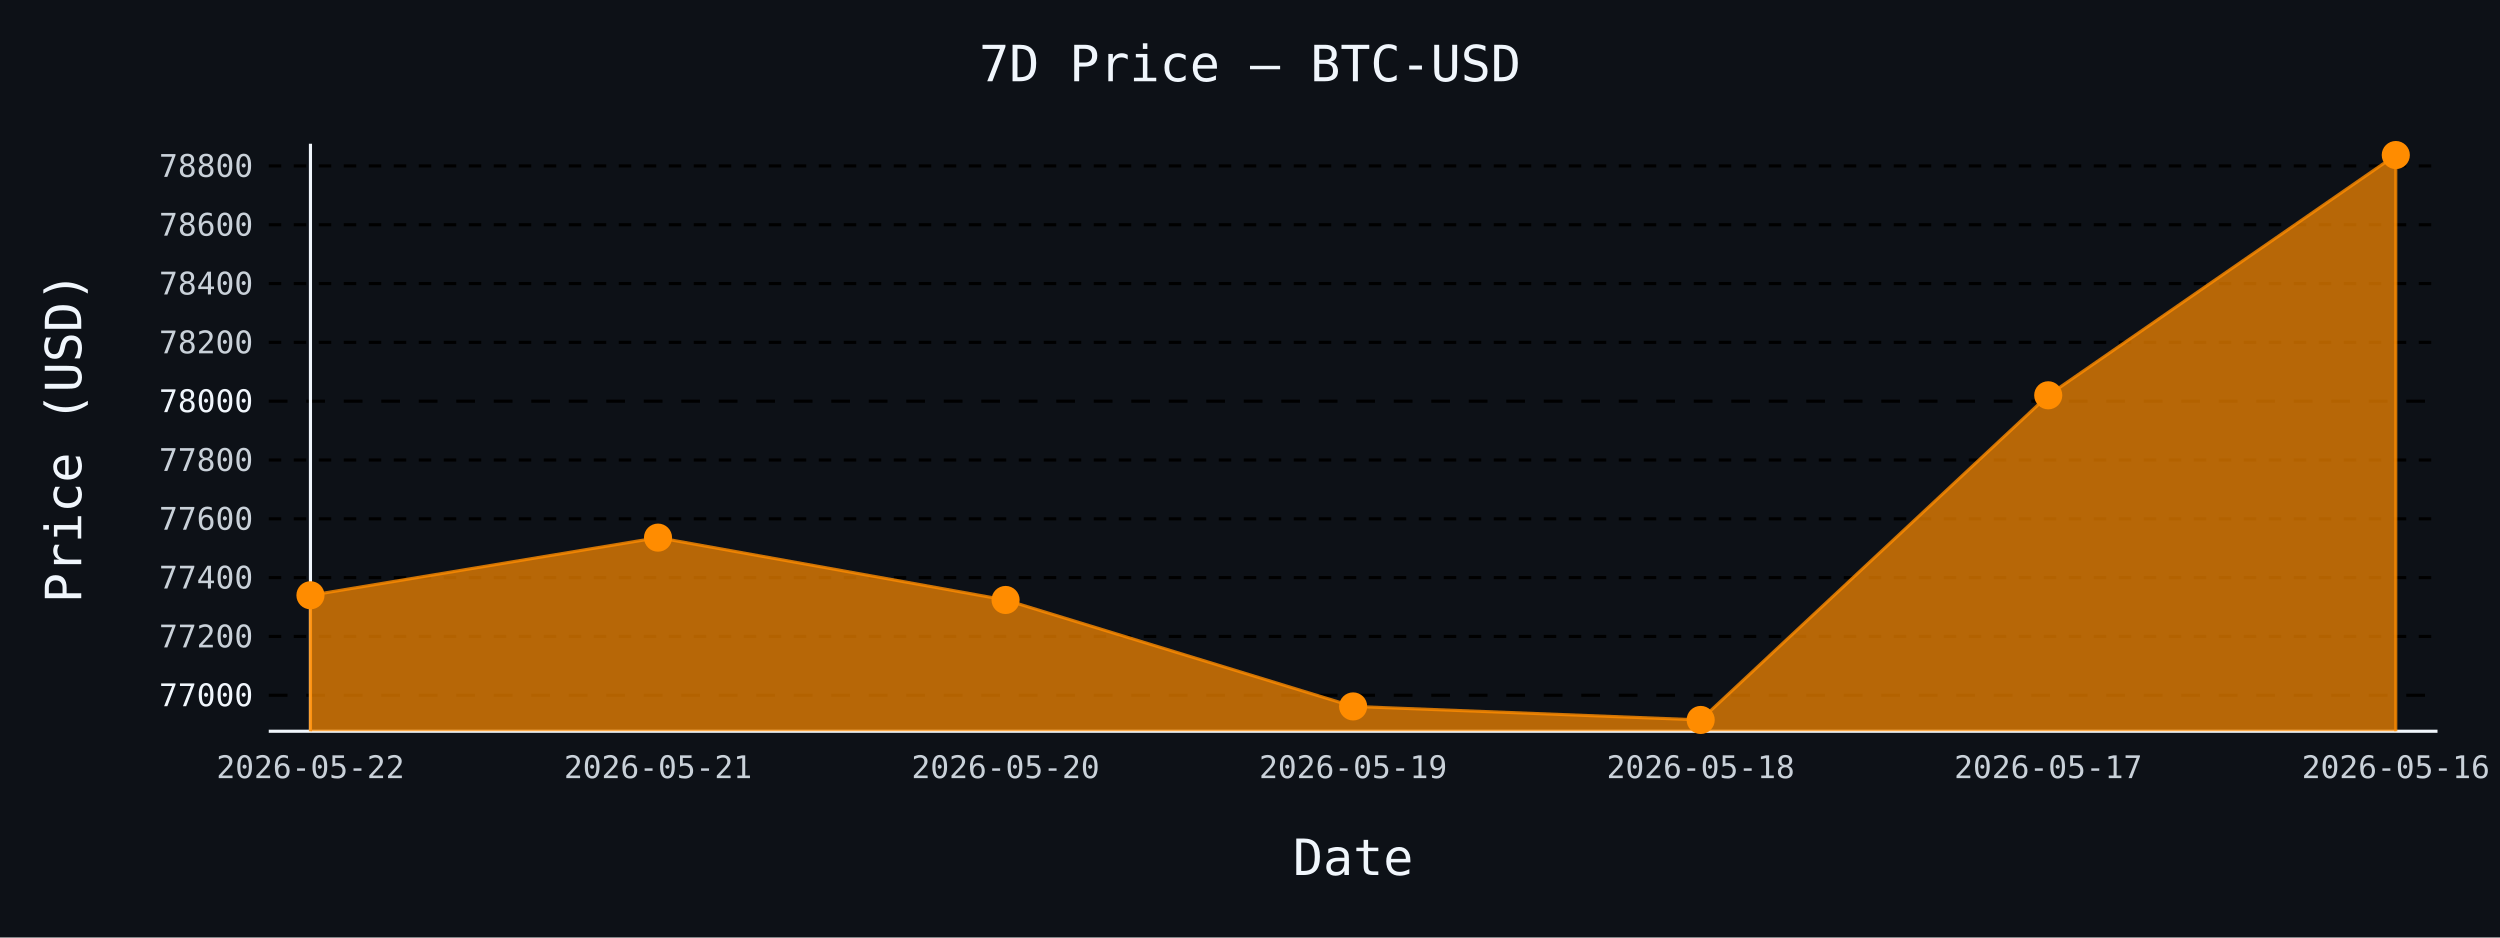
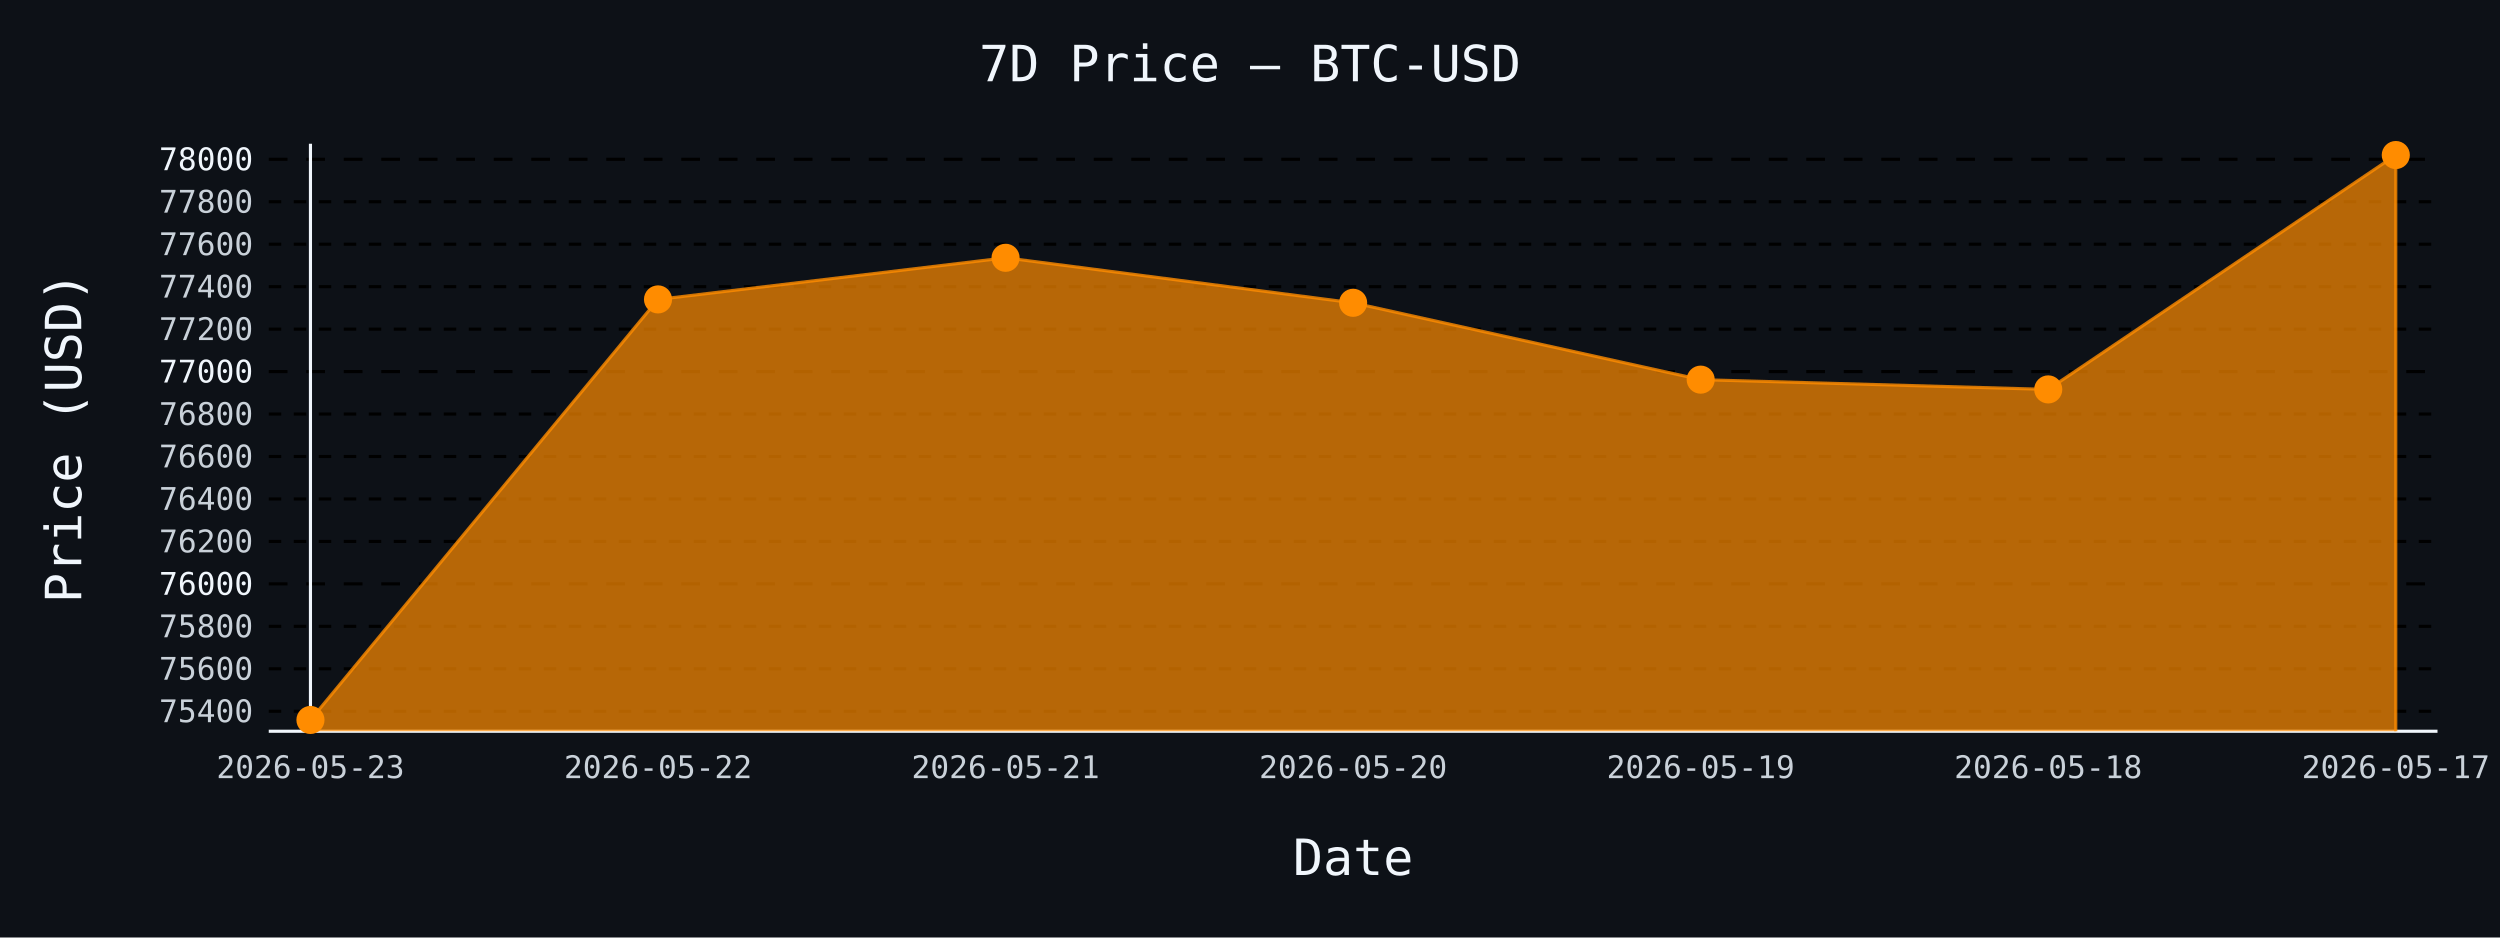
- <svg xmlns="http://www.w3.org/2000/svg" id="chart-bf889e00-23bc-43d0-abfc-a1386c264270" class="pygal-chart" viewBox="0 0 800 300">
+ <svg xmlns="http://www.w3.org/2000/svg" id="chart-eec65759-e3bf-4d2a-b268-4df57bebd892" class="pygal-chart" viewBox="0 0 800 300">
  <defs>
-     <style type="text/css">#chart-bf889e00-23bc-43d0-abfc-a1386c264270{-webkit-user-select:none;-webkit-font-smoothing:antialiased;font-family:monospace}#chart-bf889e00-23bc-43d0-abfc-a1386c264270 .title{font-family:monospace;font-size:16px}#chart-bf889e00-23bc-43d0-abfc-a1386c264270 .legends .legend text{font-family:monospace;font-size:14px}#chart-bf889e00-23bc-43d0-abfc-a1386c264270 .axis text{font-family:monospace;font-size:10px}#chart-bf889e00-23bc-43d0-abfc-a1386c264270 .axis text.major{font-family:monospace;font-size:10px}#chart-bf889e00-23bc-43d0-abfc-a1386c264270 .text-overlay text.value{font-family:monospace;font-size:16px}#chart-bf889e00-23bc-43d0-abfc-a1386c264270 .text-overlay text.label{font-family:monospace;font-size:10px}#chart-bf889e00-23bc-43d0-abfc-a1386c264270 .tooltip{font-family:monospace;font-size:14px}#chart-bf889e00-23bc-43d0-abfc-a1386c264270 text.no_data{font-family:monospace;font-size:64px}
- #chart-bf889e00-23bc-43d0-abfc-a1386c264270{background-color:#0d1117}#chart-bf889e00-23bc-43d0-abfc-a1386c264270 path,#chart-bf889e00-23bc-43d0-abfc-a1386c264270 line,#chart-bf889e00-23bc-43d0-abfc-a1386c264270 rect,#chart-bf889e00-23bc-43d0-abfc-a1386c264270 circle{-webkit-transition:150ms;-moz-transition:150ms;transition:150ms}#chart-bf889e00-23bc-43d0-abfc-a1386c264270 .graph &gt; .background{fill:#0d1117}#chart-bf889e00-23bc-43d0-abfc-a1386c264270 .plot &gt; .background{fill:#0d1117}#chart-bf889e00-23bc-43d0-abfc-a1386c264270 .graph{fill:#c9d1d9}#chart-bf889e00-23bc-43d0-abfc-a1386c264270 text.no_data{fill:#f0f6fc}#chart-bf889e00-23bc-43d0-abfc-a1386c264270 .title{fill:#f0f6fc}#chart-bf889e00-23bc-43d0-abfc-a1386c264270 .legends .legend text{fill:#c9d1d9}#chart-bf889e00-23bc-43d0-abfc-a1386c264270 .legends .legend:hover text{fill:#f0f6fc}#chart-bf889e00-23bc-43d0-abfc-a1386c264270 .axis .line{stroke:#f0f6fc}#chart-bf889e00-23bc-43d0-abfc-a1386c264270 .axis .guide.line{stroke:#8b949e}#chart-bf889e00-23bc-43d0-abfc-a1386c264270 .axis .major.line{stroke:#c9d1d9}#chart-bf889e00-23bc-43d0-abfc-a1386c264270 .axis text.major{fill:#f0f6fc}#chart-bf889e00-23bc-43d0-abfc-a1386c264270 .axis.y .guides:hover .guide.line,#chart-bf889e00-23bc-43d0-abfc-a1386c264270 .line-graph .axis.x .guides:hover .guide.line,#chart-bf889e00-23bc-43d0-abfc-a1386c264270 .stackedline-graph .axis.x .guides:hover .guide.line,#chart-bf889e00-23bc-43d0-abfc-a1386c264270 .xy-graph .axis.x .guides:hover .guide.line{stroke:#f0f6fc}#chart-bf889e00-23bc-43d0-abfc-a1386c264270 .axis .guides:hover text{fill:#f0f6fc}#chart-bf889e00-23bc-43d0-abfc-a1386c264270 .reactive{fill-opacity:.7;stroke-opacity:.8;stroke-width:1}#chart-bf889e00-23bc-43d0-abfc-a1386c264270 .ci{stroke:#c9d1d9}#chart-bf889e00-23bc-43d0-abfc-a1386c264270 .reactive.active,#chart-bf889e00-23bc-43d0-abfc-a1386c264270 .active .reactive{fill-opacity:.8;stroke-opacity:.9;stroke-width:4}#chart-bf889e00-23bc-43d0-abfc-a1386c264270 .ci .reactive.active{stroke-width:1.5}#chart-bf889e00-23bc-43d0-abfc-a1386c264270 .series text{fill:#f0f6fc}#chart-bf889e00-23bc-43d0-abfc-a1386c264270 .tooltip rect{fill:#0d1117;stroke:#f0f6fc;-webkit-transition:opacity 150ms;-moz-transition:opacity 150ms;transition:opacity 150ms}#chart-bf889e00-23bc-43d0-abfc-a1386c264270 .tooltip .label{fill:#c9d1d9}#chart-bf889e00-23bc-43d0-abfc-a1386c264270 .tooltip .label{fill:#c9d1d9}#chart-bf889e00-23bc-43d0-abfc-a1386c264270 .tooltip .legend{font-size:.8em;fill:#8b949e}#chart-bf889e00-23bc-43d0-abfc-a1386c264270 .tooltip .x_label{font-size:.6em;fill:#f0f6fc}#chart-bf889e00-23bc-43d0-abfc-a1386c264270 .tooltip .xlink{font-size:.5em;text-decoration:underline}#chart-bf889e00-23bc-43d0-abfc-a1386c264270 .tooltip .value{font-size:1.5em}#chart-bf889e00-23bc-43d0-abfc-a1386c264270 .bound{font-size:.5em}#chart-bf889e00-23bc-43d0-abfc-a1386c264270 .max-value{font-size:.75em;fill:#8b949e}#chart-bf889e00-23bc-43d0-abfc-a1386c264270 .map-element{fill:#0d1117;stroke:#8b949e !important}#chart-bf889e00-23bc-43d0-abfc-a1386c264270 .map-element .reactive{fill-opacity:inherit;stroke-opacity:inherit}#chart-bf889e00-23bc-43d0-abfc-a1386c264270 .color-0,#chart-bf889e00-23bc-43d0-abfc-a1386c264270 .color-0 a:visited{stroke:#ff8c00;fill:#ff8c00}#chart-bf889e00-23bc-43d0-abfc-a1386c264270 .text-overlay .color-0 text{fill:black}
- #chart-bf889e00-23bc-43d0-abfc-a1386c264270 text.no_data{text-anchor:middle}#chart-bf889e00-23bc-43d0-abfc-a1386c264270 .guide.line{fill:none}#chart-bf889e00-23bc-43d0-abfc-a1386c264270 .centered{text-anchor:middle}#chart-bf889e00-23bc-43d0-abfc-a1386c264270 .title{text-anchor:middle}#chart-bf889e00-23bc-43d0-abfc-a1386c264270 .legends .legend text{fill-opacity:1}#chart-bf889e00-23bc-43d0-abfc-a1386c264270 .axis.x text{text-anchor:middle}#chart-bf889e00-23bc-43d0-abfc-a1386c264270 .axis.x:not(.web) text[transform]{text-anchor:start}#chart-bf889e00-23bc-43d0-abfc-a1386c264270 .axis.x:not(.web) text[transform].backwards{text-anchor:end}#chart-bf889e00-23bc-43d0-abfc-a1386c264270 .axis.y text{text-anchor:end}#chart-bf889e00-23bc-43d0-abfc-a1386c264270 .axis.y text[transform].backwards{text-anchor:start}#chart-bf889e00-23bc-43d0-abfc-a1386c264270 .axis.y2 text{text-anchor:start}#chart-bf889e00-23bc-43d0-abfc-a1386c264270 .axis.y2 text[transform].backwards{text-anchor:end}#chart-bf889e00-23bc-43d0-abfc-a1386c264270 .axis .guide.line{stroke-dasharray:4,4;stroke:black}#chart-bf889e00-23bc-43d0-abfc-a1386c264270 .axis .major.guide.line{stroke-dasharray:6,6;stroke:black}#chart-bf889e00-23bc-43d0-abfc-a1386c264270 .horizontal .axis.y .guide.line,#chart-bf889e00-23bc-43d0-abfc-a1386c264270 .horizontal .axis.y2 .guide.line,#chart-bf889e00-23bc-43d0-abfc-a1386c264270 .vertical .axis.x .guide.line{opacity:0}#chart-bf889e00-23bc-43d0-abfc-a1386c264270 .horizontal .axis.always_show .guide.line,#chart-bf889e00-23bc-43d0-abfc-a1386c264270 .vertical .axis.always_show .guide.line{opacity:1 !important}#chart-bf889e00-23bc-43d0-abfc-a1386c264270 .axis.y .guides:hover .guide.line,#chart-bf889e00-23bc-43d0-abfc-a1386c264270 .axis.y2 .guides:hover .guide.line,#chart-bf889e00-23bc-43d0-abfc-a1386c264270 .axis.x .guides:hover .guide.line{opacity:1}#chart-bf889e00-23bc-43d0-abfc-a1386c264270 .axis .guides:hover text{opacity:1}#chart-bf889e00-23bc-43d0-abfc-a1386c264270 .nofill{fill:none}#chart-bf889e00-23bc-43d0-abfc-a1386c264270 .subtle-fill{fill-opacity:.2}#chart-bf889e00-23bc-43d0-abfc-a1386c264270 .dot{stroke-width:1px;fill-opacity:1;stroke-opacity:1}#chart-bf889e00-23bc-43d0-abfc-a1386c264270 .dot.active{stroke-width:5px}#chart-bf889e00-23bc-43d0-abfc-a1386c264270 .dot.negative{fill:transparent}#chart-bf889e00-23bc-43d0-abfc-a1386c264270 text,#chart-bf889e00-23bc-43d0-abfc-a1386c264270 tspan{stroke:none !important}#chart-bf889e00-23bc-43d0-abfc-a1386c264270 .series text.active{opacity:1}#chart-bf889e00-23bc-43d0-abfc-a1386c264270 .tooltip rect{fill-opacity:.95;stroke-width:.5}#chart-bf889e00-23bc-43d0-abfc-a1386c264270 .tooltip text{fill-opacity:1}#chart-bf889e00-23bc-43d0-abfc-a1386c264270 .showable{visibility:hidden}#chart-bf889e00-23bc-43d0-abfc-a1386c264270 .showable.shown{visibility:visible}#chart-bf889e00-23bc-43d0-abfc-a1386c264270 .gauge-background{fill:rgba(229,229,229,1);stroke:none}#chart-bf889e00-23bc-43d0-abfc-a1386c264270 .bg-lines{stroke:#0d1117;stroke-width:2px}</style>
+     <style type="text/css">#chart-eec65759-e3bf-4d2a-b268-4df57bebd892{-webkit-user-select:none;-webkit-font-smoothing:antialiased;font-family:monospace}#chart-eec65759-e3bf-4d2a-b268-4df57bebd892 .title{font-family:monospace;font-size:16px}#chart-eec65759-e3bf-4d2a-b268-4df57bebd892 .legends .legend text{font-family:monospace;font-size:14px}#chart-eec65759-e3bf-4d2a-b268-4df57bebd892 .axis text{font-family:monospace;font-size:10px}#chart-eec65759-e3bf-4d2a-b268-4df57bebd892 .axis text.major{font-family:monospace;font-size:10px}#chart-eec65759-e3bf-4d2a-b268-4df57bebd892 .text-overlay text.value{font-family:monospace;font-size:16px}#chart-eec65759-e3bf-4d2a-b268-4df57bebd892 .text-overlay text.label{font-family:monospace;font-size:10px}#chart-eec65759-e3bf-4d2a-b268-4df57bebd892 .tooltip{font-family:monospace;font-size:14px}#chart-eec65759-e3bf-4d2a-b268-4df57bebd892 text.no_data{font-family:monospace;font-size:64px}
+ #chart-eec65759-e3bf-4d2a-b268-4df57bebd892{background-color:#0d1117}#chart-eec65759-e3bf-4d2a-b268-4df57bebd892 path,#chart-eec65759-e3bf-4d2a-b268-4df57bebd892 line,#chart-eec65759-e3bf-4d2a-b268-4df57bebd892 rect,#chart-eec65759-e3bf-4d2a-b268-4df57bebd892 circle{-webkit-transition:150ms;-moz-transition:150ms;transition:150ms}#chart-eec65759-e3bf-4d2a-b268-4df57bebd892 .graph &gt; .background{fill:#0d1117}#chart-eec65759-e3bf-4d2a-b268-4df57bebd892 .plot &gt; .background{fill:#0d1117}#chart-eec65759-e3bf-4d2a-b268-4df57bebd892 .graph{fill:#c9d1d9}#chart-eec65759-e3bf-4d2a-b268-4df57bebd892 text.no_data{fill:#f0f6fc}#chart-eec65759-e3bf-4d2a-b268-4df57bebd892 .title{fill:#f0f6fc}#chart-eec65759-e3bf-4d2a-b268-4df57bebd892 .legends .legend text{fill:#c9d1d9}#chart-eec65759-e3bf-4d2a-b268-4df57bebd892 .legends .legend:hover text{fill:#f0f6fc}#chart-eec65759-e3bf-4d2a-b268-4df57bebd892 .axis .line{stroke:#f0f6fc}#chart-eec65759-e3bf-4d2a-b268-4df57bebd892 .axis .guide.line{stroke:#8b949e}#chart-eec65759-e3bf-4d2a-b268-4df57bebd892 .axis .major.line{stroke:#c9d1d9}#chart-eec65759-e3bf-4d2a-b268-4df57bebd892 .axis text.major{fill:#f0f6fc}#chart-eec65759-e3bf-4d2a-b268-4df57bebd892 .axis.y .guides:hover .guide.line,#chart-eec65759-e3bf-4d2a-b268-4df57bebd892 .line-graph .axis.x .guides:hover .guide.line,#chart-eec65759-e3bf-4d2a-b268-4df57bebd892 .stackedline-graph .axis.x .guides:hover .guide.line,#chart-eec65759-e3bf-4d2a-b268-4df57bebd892 .xy-graph .axis.x .guides:hover .guide.line{stroke:#f0f6fc}#chart-eec65759-e3bf-4d2a-b268-4df57bebd892 .axis .guides:hover text{fill:#f0f6fc}#chart-eec65759-e3bf-4d2a-b268-4df57bebd892 .reactive{fill-opacity:.7;stroke-opacity:.8;stroke-width:1}#chart-eec65759-e3bf-4d2a-b268-4df57bebd892 .ci{stroke:#c9d1d9}#chart-eec65759-e3bf-4d2a-b268-4df57bebd892 .reactive.active,#chart-eec65759-e3bf-4d2a-b268-4df57bebd892 .active .reactive{fill-opacity:.8;stroke-opacity:.9;stroke-width:4}#chart-eec65759-e3bf-4d2a-b268-4df57bebd892 .ci .reactive.active{stroke-width:1.5}#chart-eec65759-e3bf-4d2a-b268-4df57bebd892 .series text{fill:#f0f6fc}#chart-eec65759-e3bf-4d2a-b268-4df57bebd892 .tooltip rect{fill:#0d1117;stroke:#f0f6fc;-webkit-transition:opacity 150ms;-moz-transition:opacity 150ms;transition:opacity 150ms}#chart-eec65759-e3bf-4d2a-b268-4df57bebd892 .tooltip .label{fill:#c9d1d9}#chart-eec65759-e3bf-4d2a-b268-4df57bebd892 .tooltip .label{fill:#c9d1d9}#chart-eec65759-e3bf-4d2a-b268-4df57bebd892 .tooltip .legend{font-size:.8em;fill:#8b949e}#chart-eec65759-e3bf-4d2a-b268-4df57bebd892 .tooltip .x_label{font-size:.6em;fill:#f0f6fc}#chart-eec65759-e3bf-4d2a-b268-4df57bebd892 .tooltip .xlink{font-size:.5em;text-decoration:underline}#chart-eec65759-e3bf-4d2a-b268-4df57bebd892 .tooltip .value{font-size:1.5em}#chart-eec65759-e3bf-4d2a-b268-4df57bebd892 .bound{font-size:.5em}#chart-eec65759-e3bf-4d2a-b268-4df57bebd892 .max-value{font-size:.75em;fill:#8b949e}#chart-eec65759-e3bf-4d2a-b268-4df57bebd892 .map-element{fill:#0d1117;stroke:#8b949e !important}#chart-eec65759-e3bf-4d2a-b268-4df57bebd892 .map-element .reactive{fill-opacity:inherit;stroke-opacity:inherit}#chart-eec65759-e3bf-4d2a-b268-4df57bebd892 .color-0,#chart-eec65759-e3bf-4d2a-b268-4df57bebd892 .color-0 a:visited{stroke:#ff8c00;fill:#ff8c00}#chart-eec65759-e3bf-4d2a-b268-4df57bebd892 .text-overlay .color-0 text{fill:black}
+ #chart-eec65759-e3bf-4d2a-b268-4df57bebd892 text.no_data{text-anchor:middle}#chart-eec65759-e3bf-4d2a-b268-4df57bebd892 .guide.line{fill:none}#chart-eec65759-e3bf-4d2a-b268-4df57bebd892 .centered{text-anchor:middle}#chart-eec65759-e3bf-4d2a-b268-4df57bebd892 .title{text-anchor:middle}#chart-eec65759-e3bf-4d2a-b268-4df57bebd892 .legends .legend text{fill-opacity:1}#chart-eec65759-e3bf-4d2a-b268-4df57bebd892 .axis.x text{text-anchor:middle}#chart-eec65759-e3bf-4d2a-b268-4df57bebd892 .axis.x:not(.web) text[transform]{text-anchor:start}#chart-eec65759-e3bf-4d2a-b268-4df57bebd892 .axis.x:not(.web) text[transform].backwards{text-anchor:end}#chart-eec65759-e3bf-4d2a-b268-4df57bebd892 .axis.y text{text-anchor:end}#chart-eec65759-e3bf-4d2a-b268-4df57bebd892 .axis.y text[transform].backwards{text-anchor:start}#chart-eec65759-e3bf-4d2a-b268-4df57bebd892 .axis.y2 text{text-anchor:start}#chart-eec65759-e3bf-4d2a-b268-4df57bebd892 .axis.y2 text[transform].backwards{text-anchor:end}#chart-eec65759-e3bf-4d2a-b268-4df57bebd892 .axis .guide.line{stroke-dasharray:4,4;stroke:black}#chart-eec65759-e3bf-4d2a-b268-4df57bebd892 .axis .major.guide.line{stroke-dasharray:6,6;stroke:black}#chart-eec65759-e3bf-4d2a-b268-4df57bebd892 .horizontal .axis.y .guide.line,#chart-eec65759-e3bf-4d2a-b268-4df57bebd892 .horizontal .axis.y2 .guide.line,#chart-eec65759-e3bf-4d2a-b268-4df57bebd892 .vertical .axis.x .guide.line{opacity:0}#chart-eec65759-e3bf-4d2a-b268-4df57bebd892 .horizontal .axis.always_show .guide.line,#chart-eec65759-e3bf-4d2a-b268-4df57bebd892 .vertical .axis.always_show .guide.line{opacity:1 !important}#chart-eec65759-e3bf-4d2a-b268-4df57bebd892 .axis.y .guides:hover .guide.line,#chart-eec65759-e3bf-4d2a-b268-4df57bebd892 .axis.y2 .guides:hover .guide.line,#chart-eec65759-e3bf-4d2a-b268-4df57bebd892 .axis.x .guides:hover .guide.line{opacity:1}#chart-eec65759-e3bf-4d2a-b268-4df57bebd892 .axis .guides:hover text{opacity:1}#chart-eec65759-e3bf-4d2a-b268-4df57bebd892 .nofill{fill:none}#chart-eec65759-e3bf-4d2a-b268-4df57bebd892 .subtle-fill{fill-opacity:.2}#chart-eec65759-e3bf-4d2a-b268-4df57bebd892 .dot{stroke-width:1px;fill-opacity:1;stroke-opacity:1}#chart-eec65759-e3bf-4d2a-b268-4df57bebd892 .dot.active{stroke-width:5px}#chart-eec65759-e3bf-4d2a-b268-4df57bebd892 .dot.negative{fill:transparent}#chart-eec65759-e3bf-4d2a-b268-4df57bebd892 text,#chart-eec65759-e3bf-4d2a-b268-4df57bebd892 tspan{stroke:none !important}#chart-eec65759-e3bf-4d2a-b268-4df57bebd892 .series text.active{opacity:1}#chart-eec65759-e3bf-4d2a-b268-4df57bebd892 .tooltip rect{fill-opacity:.95;stroke-width:.5}#chart-eec65759-e3bf-4d2a-b268-4df57bebd892 .tooltip text{fill-opacity:1}#chart-eec65759-e3bf-4d2a-b268-4df57bebd892 .showable{visibility:hidden}#chart-eec65759-e3bf-4d2a-b268-4df57bebd892 .showable.shown{visibility:visible}#chart-eec65759-e3bf-4d2a-b268-4df57bebd892 .gauge-background{fill:rgba(229,229,229,1);stroke:none}#chart-eec65759-e3bf-4d2a-b268-4df57bebd892 .bg-lines{stroke:#0d1117;stroke-width:2px}</style>
  </defs>
  <g class="graph line-graph vertical">
    <rect x="0" y="0" width="800" height="300" class="background" />
    <g transform="translate(86, 46)" class="plot">
      <rect x="0" y="0" width="694.0" height="188" class="background" />
      <g class="axis y always_show">
        <path d="M0 188 h694" class="line" />
        <g class="guides">
-           <path d="M0 176.48 h694" class="major guide line" />
-           <text x="-5" y="179.98" class="major">77000</text>
+           <path d="M0 181.599 h694" class="guide line" />
+           <text x="-5" y="185.099" class="">75400</text>
        </g>
        <g class="guides">
-           <path d="M0 157.66 h694" class="guide line" />
-           <text x="-5" y="161.16" class="">77200</text>
+           <path d="M0 168.013 h694" class="guide line" />
+           <text x="-5" y="171.513" class="">75600</text>
        </g>
        <g class="guides">
-           <path d="M0 138.839 h694" class="guide line" />
-           <text x="-5" y="142.339" class="">77400</text>
+           <path d="M0 154.426 h694" class="guide line" />
+           <text x="-5" y="157.926" class="">75800</text>
        </g>
        <g class="guides">
-           <path d="M0 120.019 h694" class="guide line" />
-           <text x="-5" y="123.519" class="">77600</text>
+           <path d="M0 140.84 h694" class="major guide line" />
+           <text x="-5" y="144.34" class="major">76000</text>
        </g>
        <g class="guides">
-           <path d="M0 101.199 h694" class="guide line" />
-           <text x="-5" y="104.699" class="">77800</text>
+           <path d="M0 127.253 h694" class="guide line" />
+           <text x="-5" y="130.753" class="">76200</text>
        </g>
        <g class="guides">
-           <path d="M0 82.378 h694" class="major guide line" />
-           <text x="-5" y="85.878" class="major">78000</text>
+           <path d="M0 113.667 h694" class="guide line" />
+           <text x="-5" y="117.167" class="">76400</text>
        </g>
        <g class="guides">
-           <path d="M0 63.558 h694" class="guide line" />
-           <text x="-5" y="67.058" class="">78200</text>
+           <path d="M0 100.08 h694" class="guide line" />
+           <text x="-5" y="103.58" class="">76600</text>
        </g>
        <g class="guides">
-           <path d="M0 44.738 h694" class="guide line" />
-           <text x="-5" y="48.238" class="">78400</text>
+           <path d="M0 86.493 h694" class="guide line" />
+           <text x="-5" y="89.993" class="">76800</text>
        </g>
        <g class="guides">
-           <path d="M0 25.917 h694" class="guide line" />
-           <text x="-5" y="29.417" class="">78600</text>
+           <path d="M0 72.907 h694" class="major guide line" />
+           <text x="-5" y="76.407" class="major">77000</text>
        </g>
        <g class="guides">
-           <path d="M0 7.097 h694" class="guide line" />
-           <text x="-5" y="10.597" class="">78800</text>
+           <path d="M0 59.32 h694" class="guide line" />
+           <text x="-5" y="62.82" class="">77200</text>
+         </g>
+         <g class="guides">
+           <path d="M0 45.734 h694" class="guide line" />
+           <text x="-5" y="49.234" class="">77400</text>
+         </g>
+         <g class="guides">
+           <path d="M0 32.147 h694" class="guide line" />
+           <text x="-5" y="35.647" class="">77600</text>
+         </g>
+         <g class="guides">
+           <path d="M0 18.561 h694" class="guide line" />
+           <text x="-5" y="22.061" class="">77800</text>
+         </g>
+         <g class="guides">
+           <path d="M0 4.974 h694" class="major guide line" />
+           <text x="-5" y="8.474" class="major">78000</text>
        </g>
      </g>
      <g class="axis x">
        <g class="guides">
          <path d="M13.346 0 v188" class="line" />
-           <text x="13.346" y="203.0" class="">2026-05-22</text>
+           <text x="13.346" y="203.0" class="">2026-05-23</text>
        </g>
        <g class="guides">
          <path d="M124.564 0 v188" class="guide line" />
-           <text x="124.564" y="203.0" class="">2026-05-21</text>
+           <text x="124.564" y="203.0" class="">2026-05-22</text>
        </g>
        <g class="guides">
          <path d="M235.782 0 v188" class="guide line" />
-           <text x="235.782" y="203.0" class="">2026-05-20</text>
+           <text x="235.782" y="203.0" class="">2026-05-21</text>
        </g>
        <g class="guides">
          <path d="M347 0 v188" class="guide line" />
-           <text x="347.0" y="203.0" class="">2026-05-19</text>
+           <text x="347.0" y="203.0" class="">2026-05-20</text>
        </g>
        <g class="guides">
          <path d="M458.218 0 v188" class="guide line" />
-           <text x="458.218" y="203.0" class="">2026-05-18</text>
+           <text x="458.218" y="203.0" class="">2026-05-19</text>
        </g>
        <g class="guides">
          <path d="M569.436 0 v188" class="guide line" />
-           <text x="569.436" y="203.0" class="">2026-05-17</text>
+           <text x="569.436" y="203.0" class="">2026-05-18</text>
        </g>
        <g class="guides">
          <path d="M680.654 0 v188" class="guide line" />
-           <text x="680.654" y="203.0" class="">2026-05-16</text>
+           <text x="680.654" y="203.0" class="">2026-05-17</text>
        </g>
      </g>
      <g class="series serie-0 color-0">
-         <path d="M13.346 188 L13.346 144.486 124.564 126.042 235.782 145.991 347 180.056 458.218 184.385 569.436 80.496 680.654 3.615 680.654 188" class="line reactive" />
+         <path d="M13.346 188 L13.346 184.385 124.564 49.81 235.782 36.495 347 50.897 458.218 75.488 569.436 78.613 680.654 3.615 680.654 188" class="line reactive" />
      </g>
    </g>
    <g class="titles">
      <text x="400.0" y="26" class="title plot_title">7D Price — BTC-USD</text>
      <text x="433.0" y="280" class="title">Date</text>
      <text x="0" y="166.0" class="title" transform="rotate(-90 0 140)">Price (USD)</text>
    </g>
    <g transform="translate(86, 46)" class="plot overlay">
      <g class="series serie-0 color-0">
        <g class="dots">
-           <circle cx="13.346" cy="144.486" r="4" class="dot reactive tooltip-trigger" />
+           <circle cx="13.346" cy="184.385" r="4" class="dot reactive tooltip-trigger" />
        </g>
        <g class="dots">
-           <circle cx="124.564" cy="126.042" r="4" class="dot reactive tooltip-trigger" />
+           <circle cx="124.564" cy="49.81" r="4" class="dot reactive tooltip-trigger" />
        </g>
        <g class="dots">
-           <circle cx="235.782" cy="145.991" r="4" class="dot reactive tooltip-trigger" />
+           <circle cx="235.782" cy="36.495" r="4" class="dot reactive tooltip-trigger" />
        </g>
        <g class="dots">
-           <circle cx="347.0" cy="180.056" r="4" class="dot reactive tooltip-trigger" />
+           <circle cx="347.0" cy="50.897" r="4" class="dot reactive tooltip-trigger" />
        </g>
        <g class="dots">
-           <circle cx="458.218" cy="184.385" r="4" class="dot reactive tooltip-trigger" />
+           <circle cx="458.218" cy="75.488" r="4" class="dot reactive tooltip-trigger" />
        </g>
        <g class="dots">
-           <circle cx="569.436" cy="80.496" r="4" class="dot reactive tooltip-trigger" />
+           <circle cx="569.436" cy="78.613" r="4" class="dot reactive tooltip-trigger" />
        </g>
        <g class="dots">
          <circle cx="680.654" cy="3.615" r="4" class="dot reactive tooltip-trigger" />
        </g>
      </g>
    </g>
    <g transform="translate(86, 46)" class="plot text-overlay">
      <g class="series serie-0 color-0" />
    </g>
    <g transform="translate(86, 46)" class="plot tooltip-overlay">
      <g transform="translate(0 0)" style="opacity: 0" class="tooltip">
        <rect rx="0" ry="0" width="0" height="0" class="tooltip-box" />
        <g class="text" />
      </g>
    </g>
  </g>
</svg>
